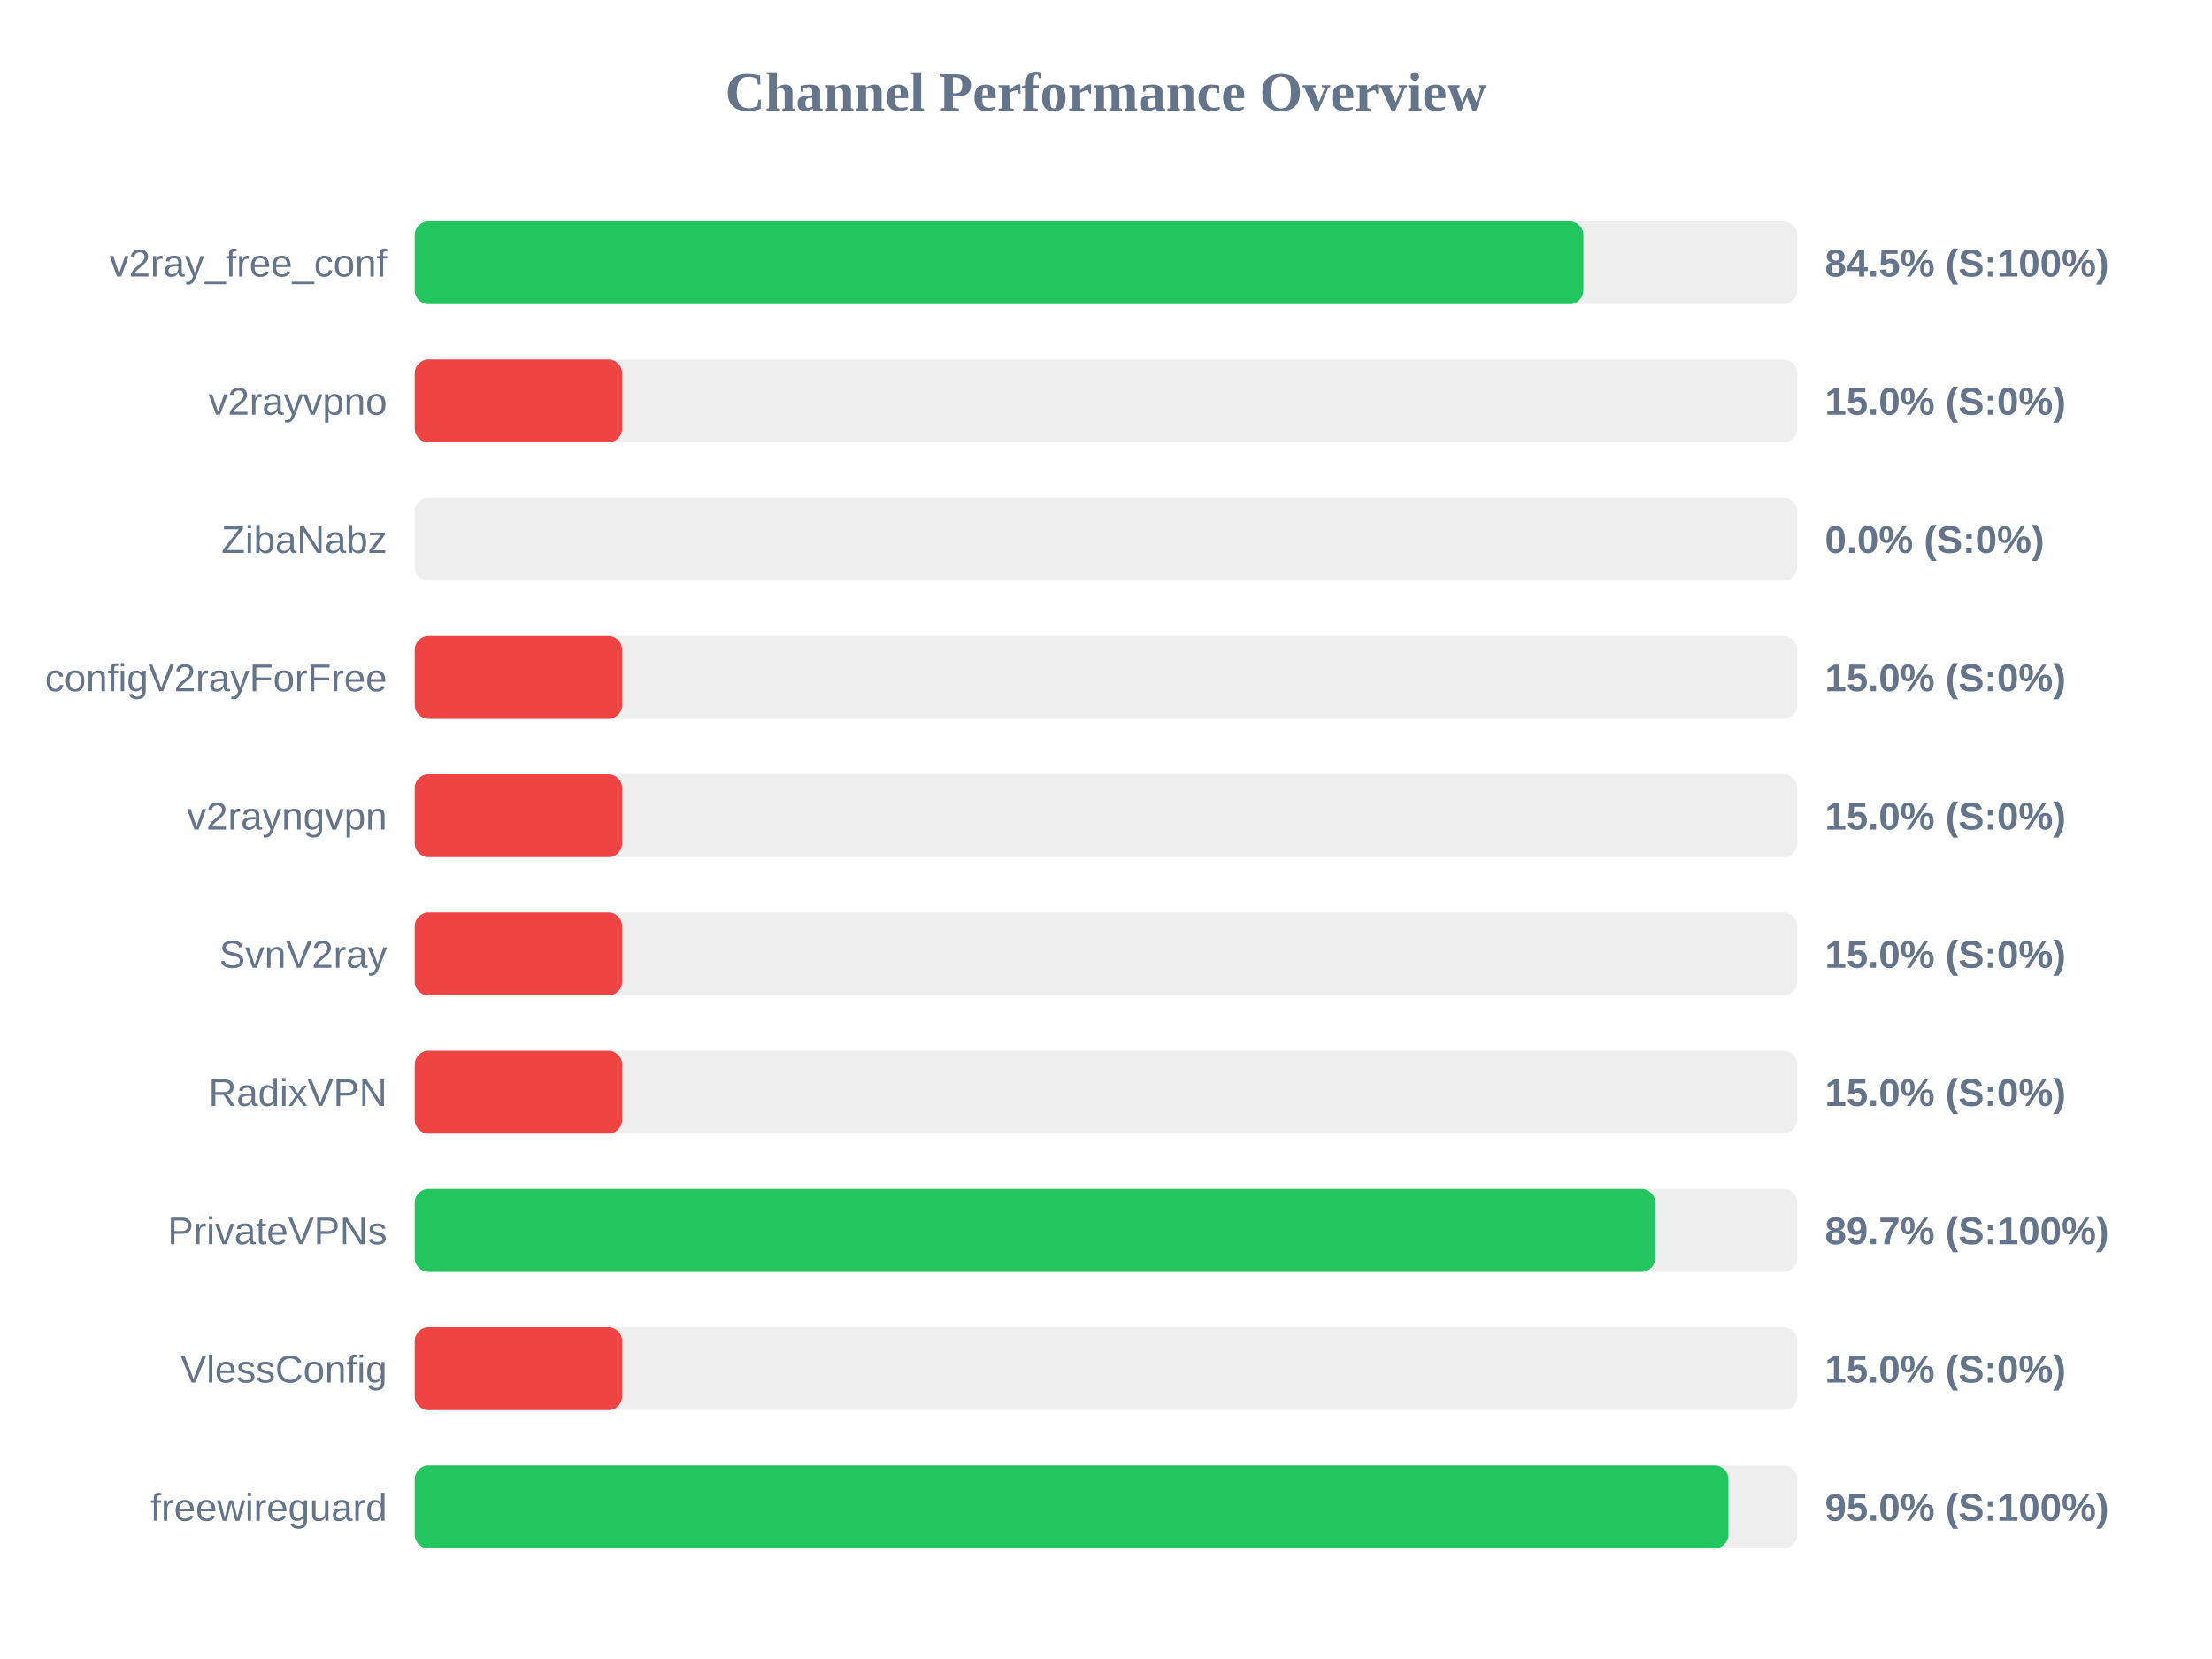
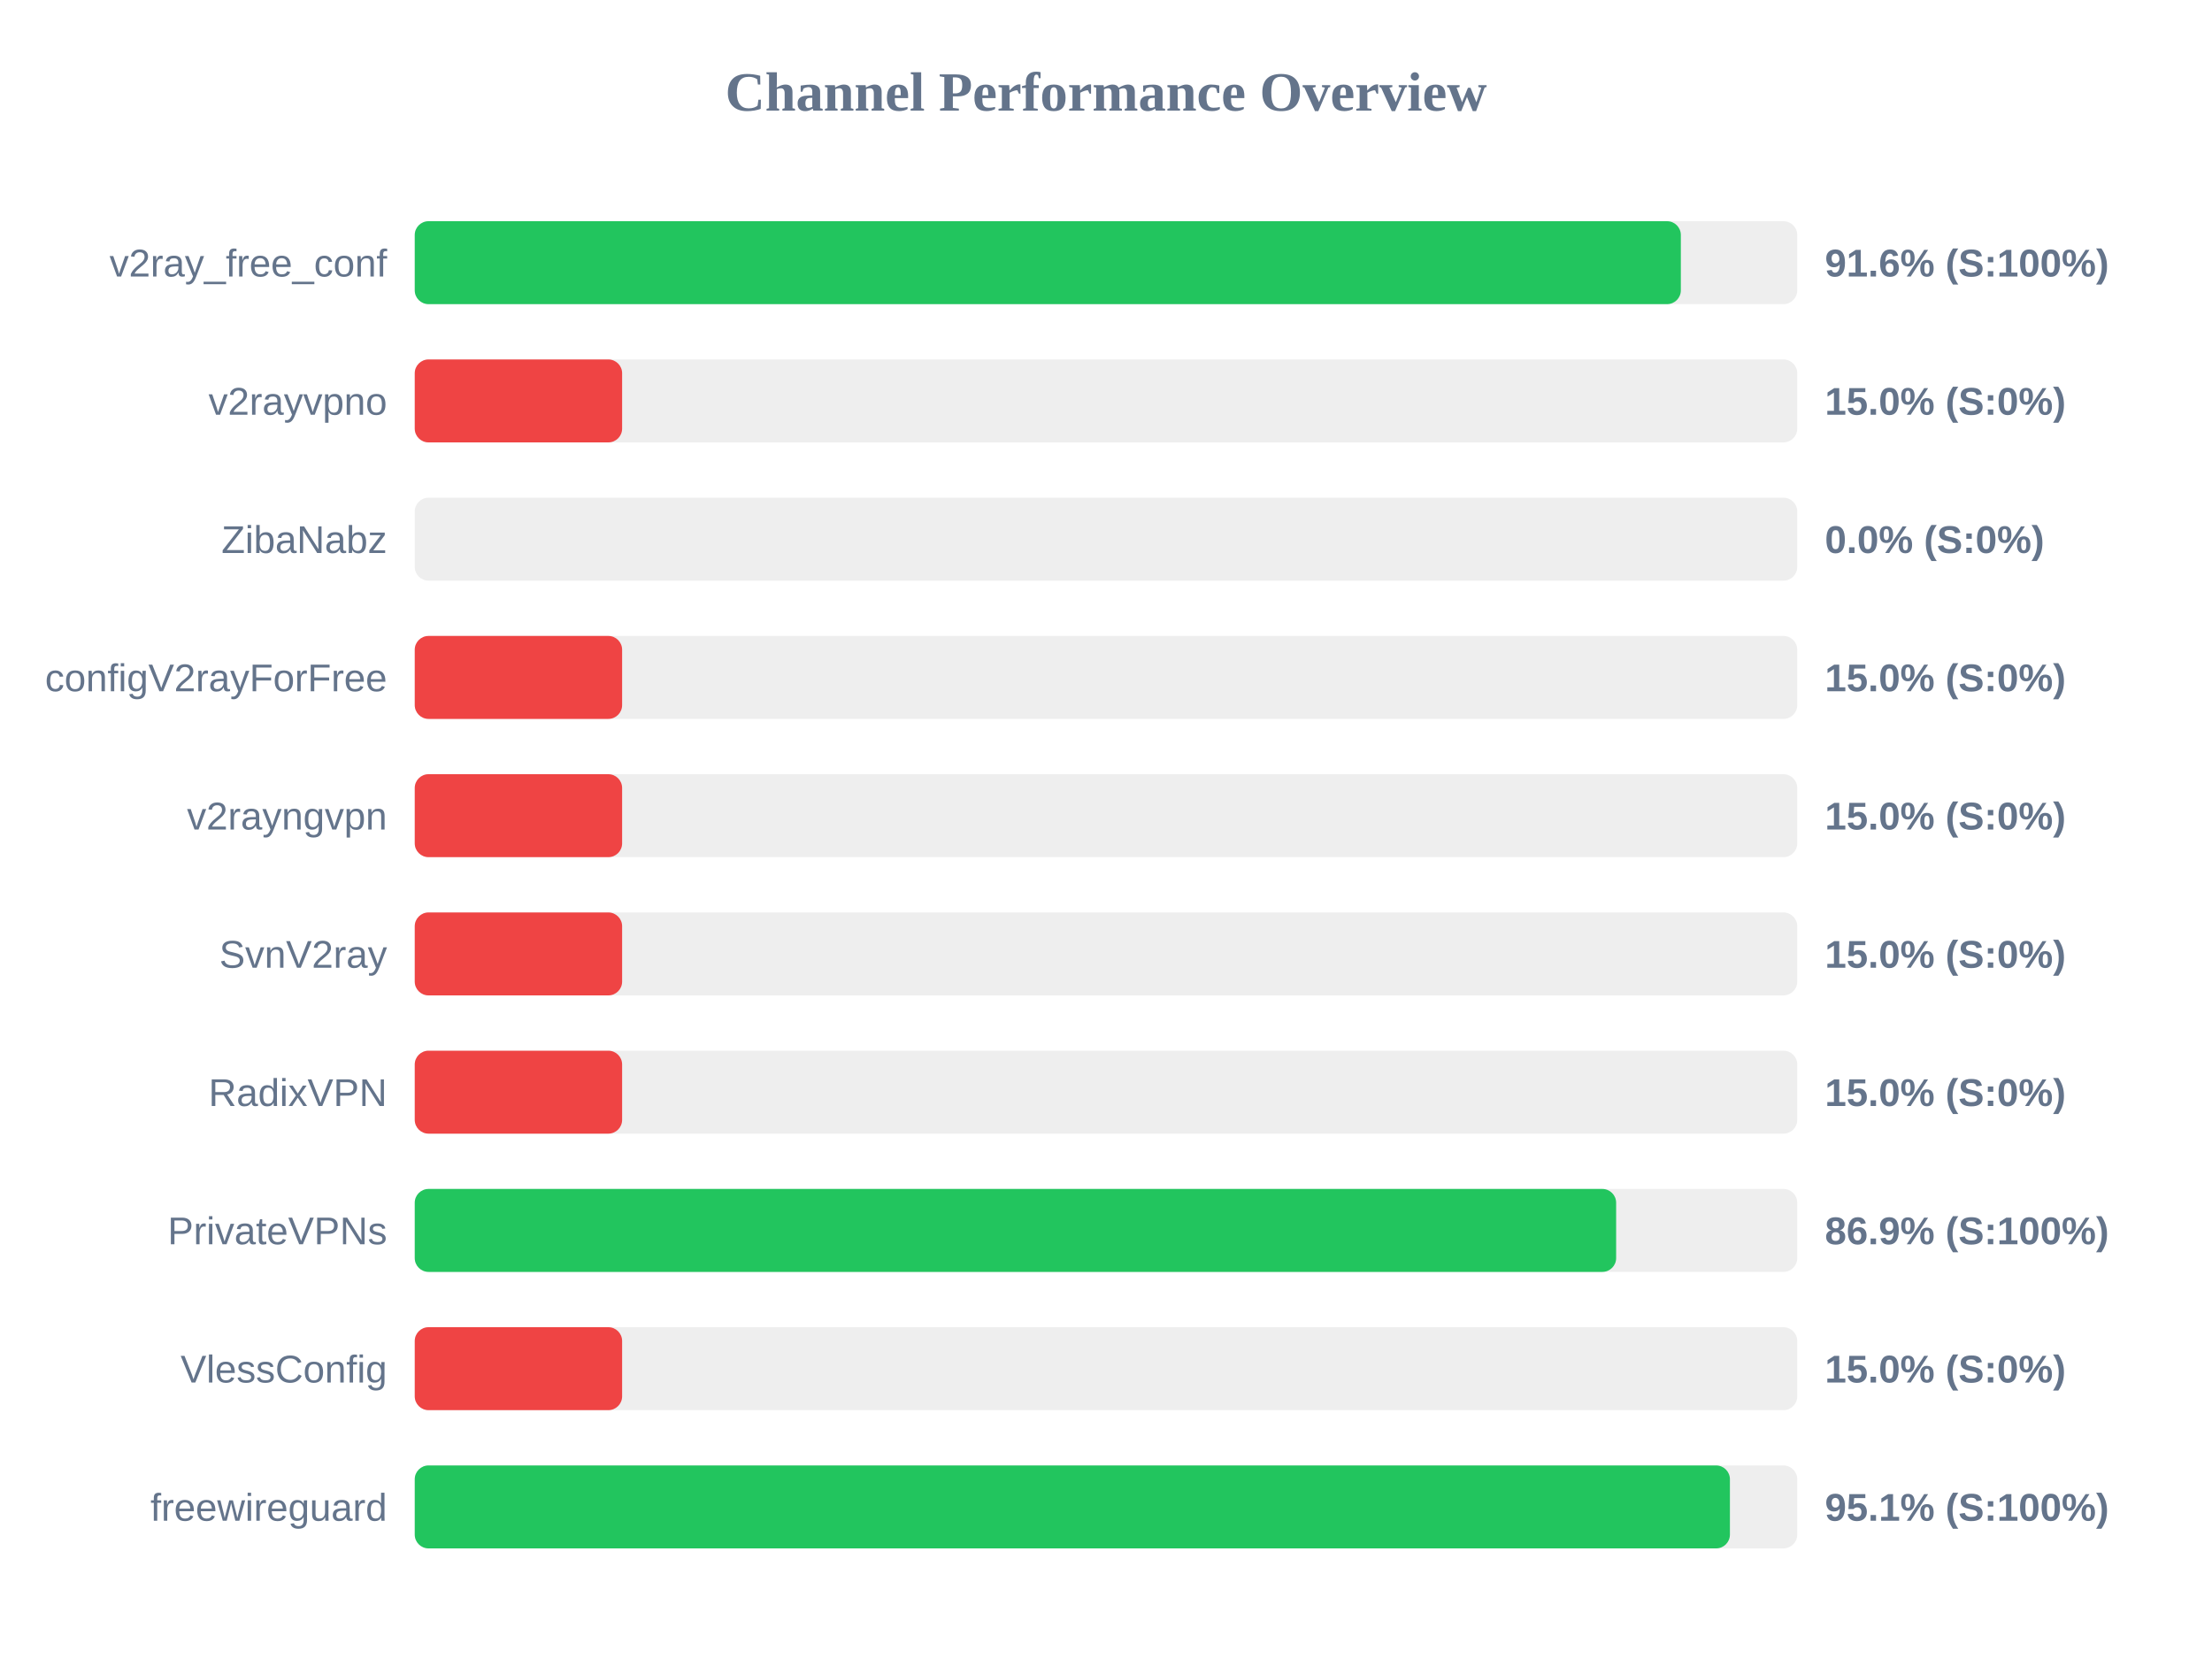
<svg xmlns="http://www.w3.org/2000/svg" width="800" height="600" version="1.1">
  <style>
        .row { font: 14px Arial; fill: #64748b; }
        .score { font: bold 14px Arial; fill: #64748b; }
    </style>
  <text x="400" y="40" text-anchor="middle" font-size="20px" font-weight="bold" fill="#64748b">Channel Performance Overview</text>
  <rect x="150" y="80" width="500" height="30" fill="#eee" rx="5" />
-   <rect x="150" y="80" width="422.65" height="30" fill="#22c55e" rx="5" />
+   <rect x="150" y="80" width="457.9" height="30" fill="#22c55e" rx="5" />
  <text x="140" y="100" text-anchor="end" class="row">v2ray_free_conf</text>
-   <text x="660" y="100" text-anchor="start" class="score">84.5% (S:100%)</text>
+   <text x="660" y="100" text-anchor="start" class="score">91.6% (S:100%)</text>
  <rect x="150" y="130" width="500" height="30" fill="#eee" rx="5" />
  <rect x="150" y="130" width="75.0" height="30" fill="#ef4444" rx="5" />
  <text x="140" y="150" text-anchor="end" class="row">v2rayvpno</text>
  <text x="660" y="150" text-anchor="start" class="score">15.0% (S:0%)</text>
  <rect x="150" y="180" width="500" height="30" fill="#eee" rx="5" />
  <rect x="150" y="180" width="0.0" height="30" fill="#ef4444" rx="5" />
  <text x="140" y="200" text-anchor="end" class="row">ZibaNabz</text>
  <text x="660" y="200" text-anchor="start" class="score">0.0% (S:0%)</text>
  <rect x="150" y="230" width="500" height="30" fill="#eee" rx="5" />
  <rect x="150" y="230" width="75.0" height="30" fill="#ef4444" rx="5" />
  <text x="140" y="250" text-anchor="end" class="row">configV2rayForFree</text>
  <text x="660" y="250" text-anchor="start" class="score">15.0% (S:0%)</text>
  <rect x="150" y="280" width="500" height="30" fill="#eee" rx="5" />
  <rect x="150" y="280" width="75.0" height="30" fill="#ef4444" rx="5" />
  <text x="140" y="300" text-anchor="end" class="row">v2rayngvpn</text>
  <text x="660" y="300" text-anchor="start" class="score">15.0% (S:0%)</text>
  <rect x="150" y="330" width="500" height="30" fill="#eee" rx="5" />
  <rect x="150" y="330" width="75.0" height="30" fill="#ef4444" rx="5" />
  <text x="140" y="350" text-anchor="end" class="row">SvnV2ray</text>
  <text x="660" y="350" text-anchor="start" class="score">15.0% (S:0%)</text>
  <rect x="150" y="380" width="500" height="30" fill="#eee" rx="5" />
  <rect x="150" y="380" width="75.0" height="30" fill="#ef4444" rx="5" />
  <text x="140" y="400" text-anchor="end" class="row">RadixVPN</text>
  <text x="660" y="400" text-anchor="start" class="score">15.0% (S:0%)</text>
  <rect x="150" y="430" width="500" height="30" fill="#eee" rx="5" />
-   <rect x="150" y="430" width="448.65" height="30" fill="#22c55e" rx="5" />
+   <rect x="150" y="430" width="434.5" height="30" fill="#22c55e" rx="5" />
  <text x="140" y="450" text-anchor="end" class="row">PrivateVPNs</text>
-   <text x="660" y="450" text-anchor="start" class="score">89.7% (S:100%)</text>
+   <text x="660" y="450" text-anchor="start" class="score">86.9% (S:100%)</text>
  <rect x="150" y="480" width="500" height="30" fill="#eee" rx="5" />
  <rect x="150" y="480" width="75.0" height="30" fill="#ef4444" rx="5" />
  <text x="140" y="500" text-anchor="end" class="row">VlessConfig</text>
  <text x="660" y="500" text-anchor="start" class="score">15.0% (S:0%)</text>
  <rect x="150" y="530" width="500" height="30" fill="#eee" rx="5" />
-   <rect x="150" y="530" width="475.1" height="30" fill="#22c55e" rx="5" />
+   <rect x="150" y="530" width="475.65" height="30" fill="#22c55e" rx="5" />
  <text x="140" y="550" text-anchor="end" class="row">freewireguard</text>
-   <text x="660" y="550" text-anchor="start" class="score">95.0% (S:100%)</text>
+   <text x="660" y="550" text-anchor="start" class="score">95.1% (S:100%)</text>
</svg>
